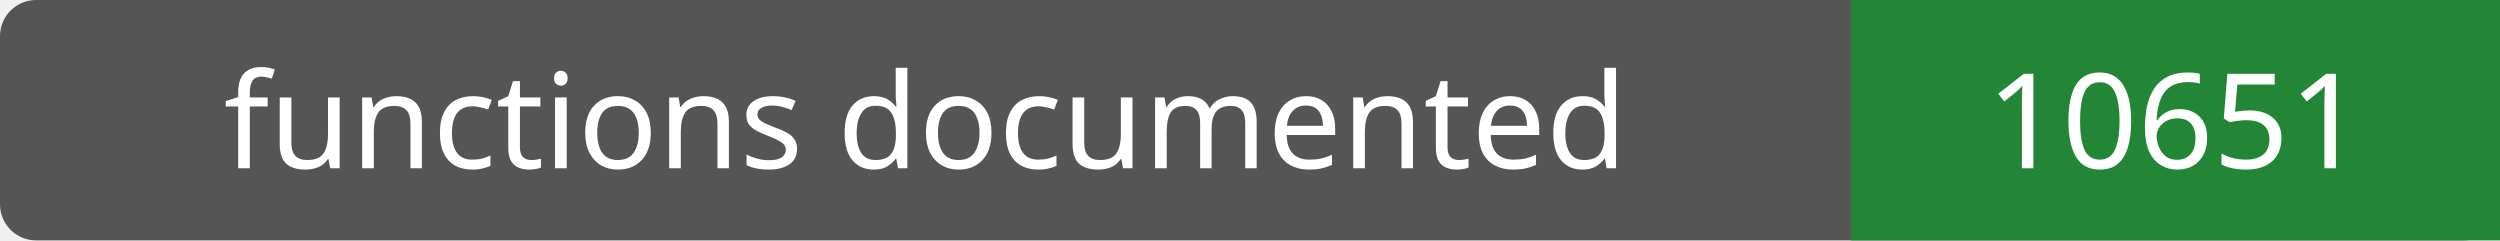
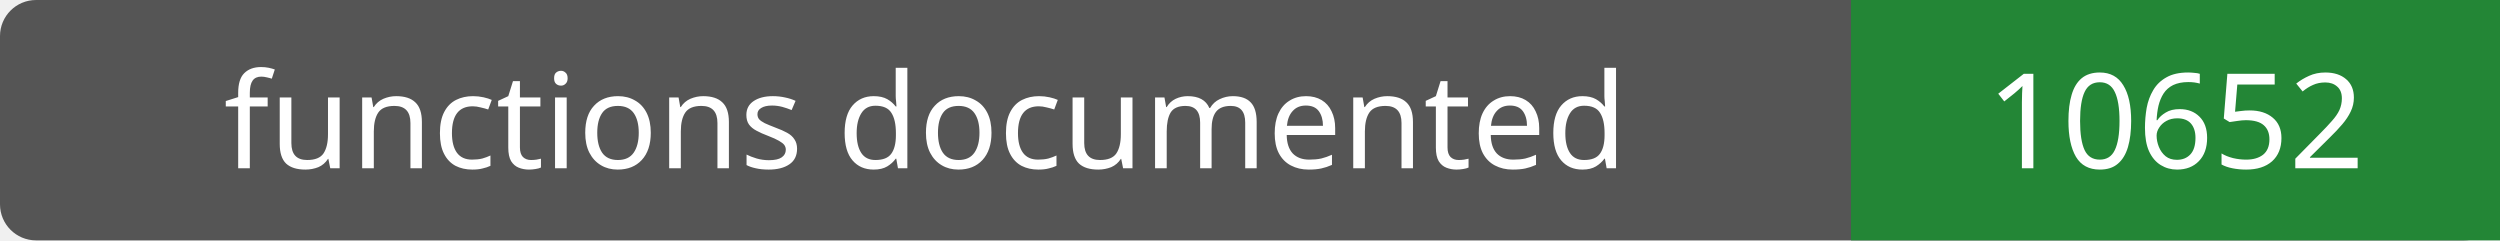
- <svg xmlns="http://www.w3.org/2000/svg" width="208" height="20" role="img" aria-label="functions documented: 10651">
+ <svg xmlns="http://www.w3.org/2000/svg" width="208" height="20" role="img" aria-label="functions documented: 10652">
  <rect width="208" height="20" rx="3" fill="#555" />
  <path fill="#238636" d="M154 0h54v20H154z" />
  <g fill="#fff" text-anchor="middle" font-family="Verdana,sans-serif" font-size="11">
    <text x="77.0" y="14">functions documented</text>
-     <text x="181.0" y="14">10651</text>
+     <text x="181.0" y="14">10652</text>
  </g>
</svg>
